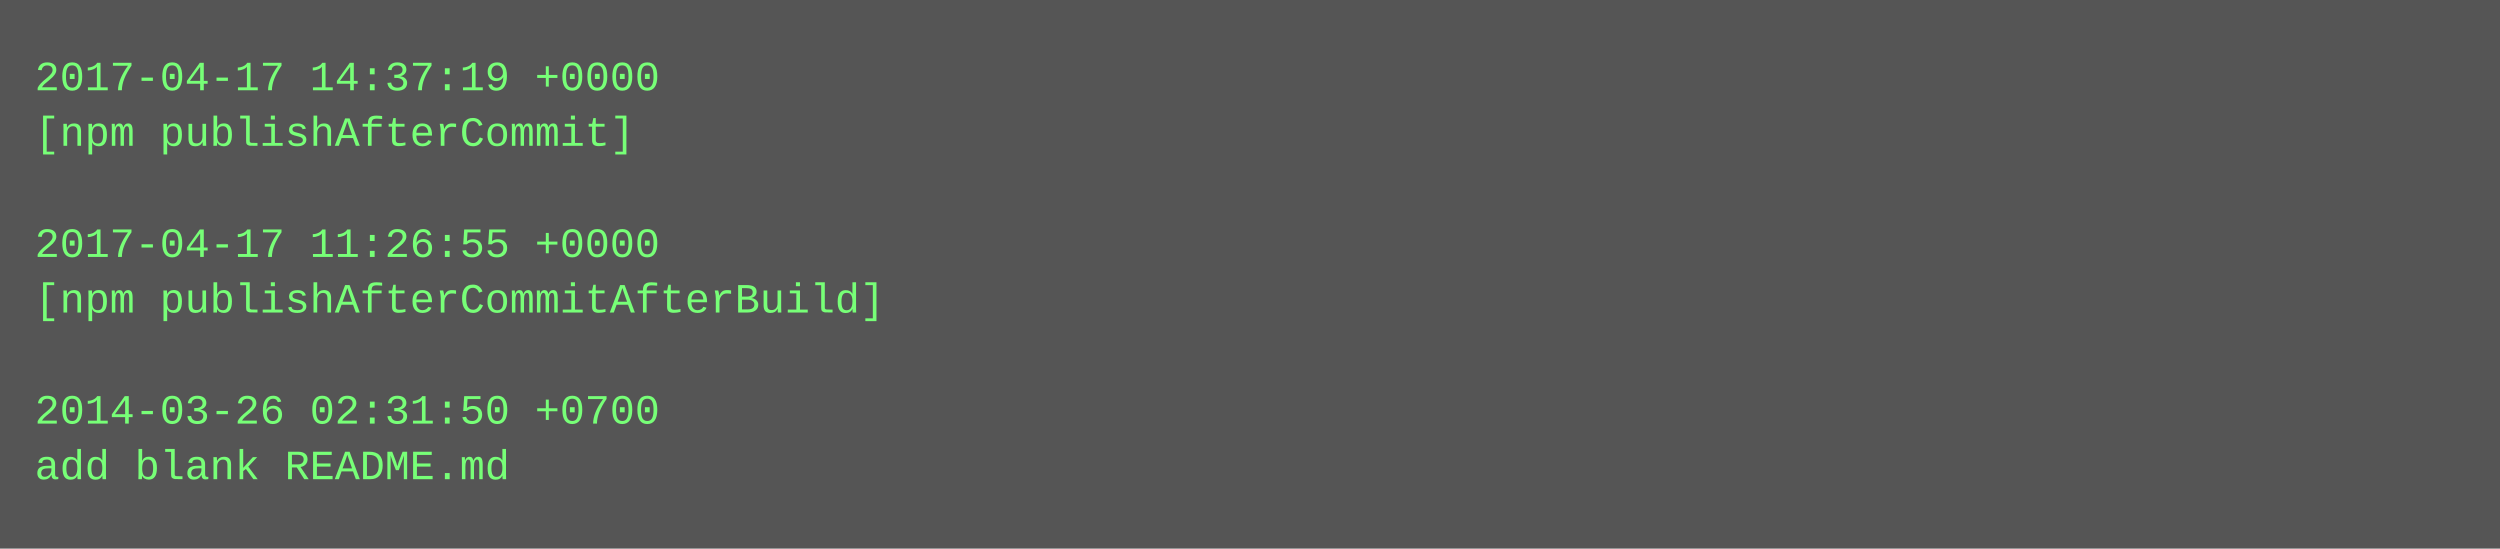
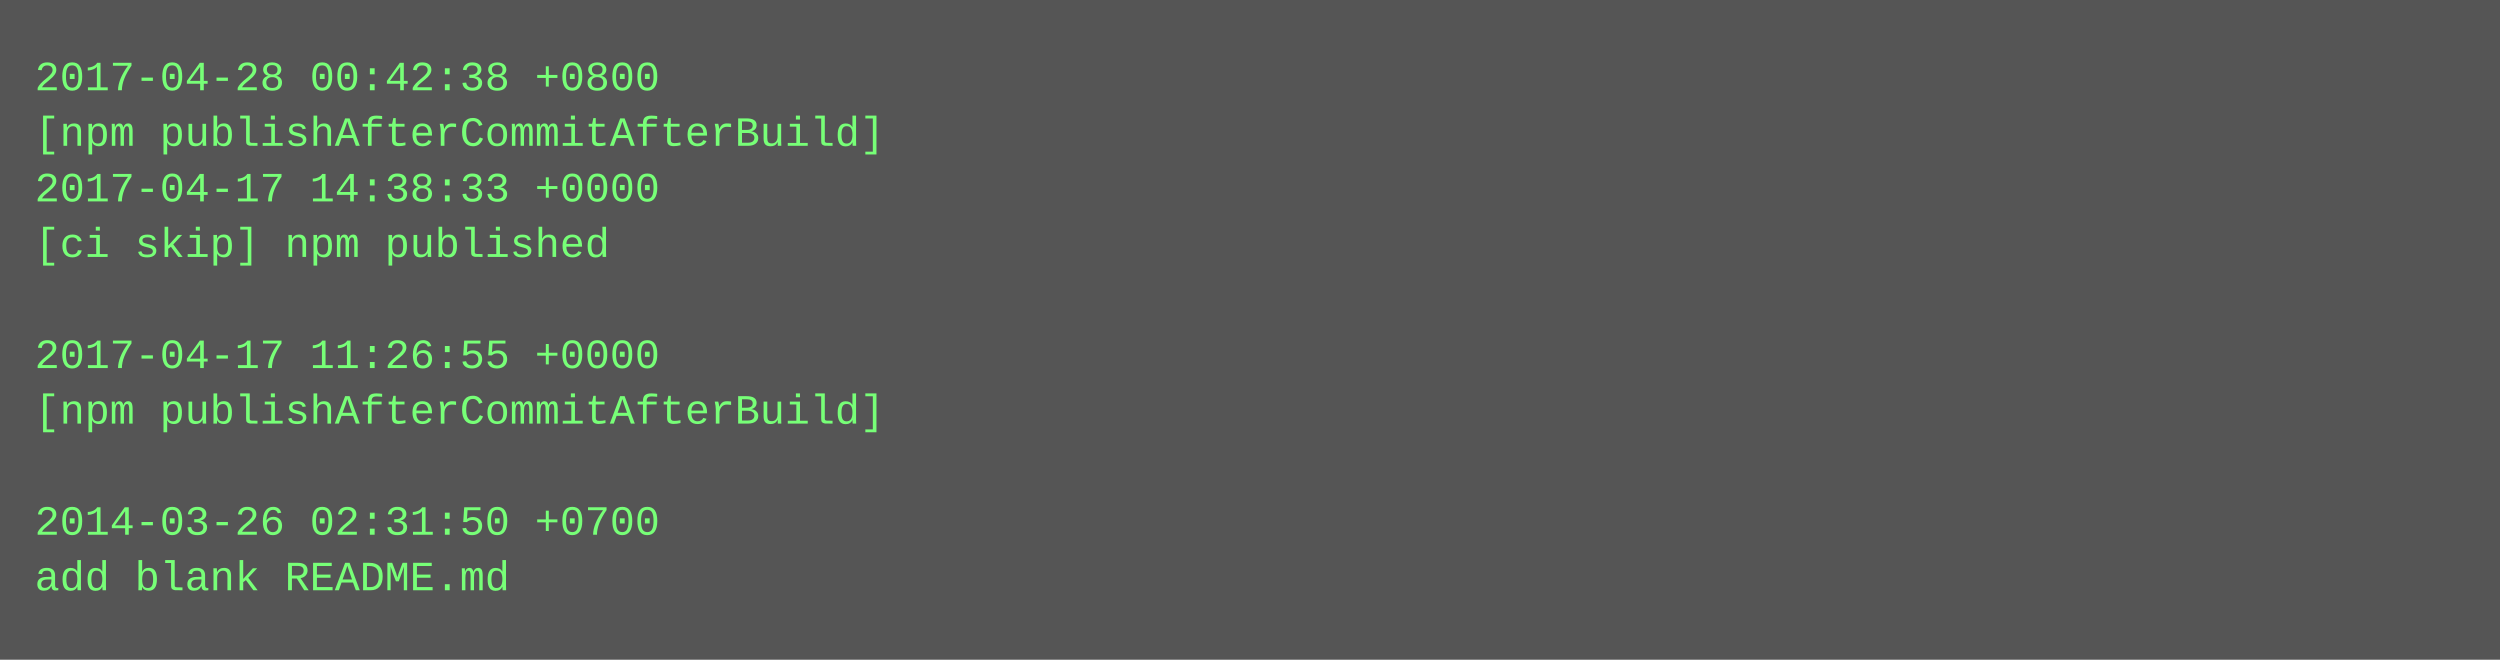
- <svg xmlns="http://www.w3.org/2000/svg" height="158" width="720">
-   <rect height="158" fill="#555" width="720" />
+ <svg xmlns="http://www.w3.org/2000/svg" height="190" width="720">
+   <rect height="190" fill="#555" width="720" />
  <text fill="#7f7" font-family="Courier New" font-size="12" xml:space="preserve">
-     <tspan x="10" y="26">2017-04-17 14:37:19 +0000</tspan>
-     <tspan x="10" y="42">[npm publishAfterCommit]</tspan>
-     <tspan x="10" y="58" />
-     <tspan x="10" y="74">2017-04-17 11:26:55 +0000</tspan>
-     <tspan x="10" y="90">[npm publishAfterCommitAfterBuild]</tspan>
-     <tspan x="10" y="106" />
-     <tspan x="10" y="122">2014-03-26 02:31:50 +0700</tspan>
-     <tspan x="10" y="138">add blank README.md</tspan>
+     <tspan x="10" y="26">2017-04-28 00:42:38 +0800</tspan>
+     <tspan x="10" y="42">[npm publishAfterCommitAfterBuild]</tspan>
+     <tspan x="10" y="58">2017-04-17 14:38:33 +0000</tspan>
+     <tspan x="10" y="74">[ci skip] npm published</tspan>
+     <tspan x="10" y="90" />
+     <tspan x="10" y="106">2017-04-17 11:26:55 +0000</tspan>
+     <tspan x="10" y="122">[npm publishAfterCommitAfterBuild]</tspan>
+     <tspan x="10" y="138" />
+     <tspan x="10" y="154">2014-03-26 02:31:50 +0700</tspan>
+     <tspan x="10" y="170">add blank README.md</tspan>
  </text>
</svg>
